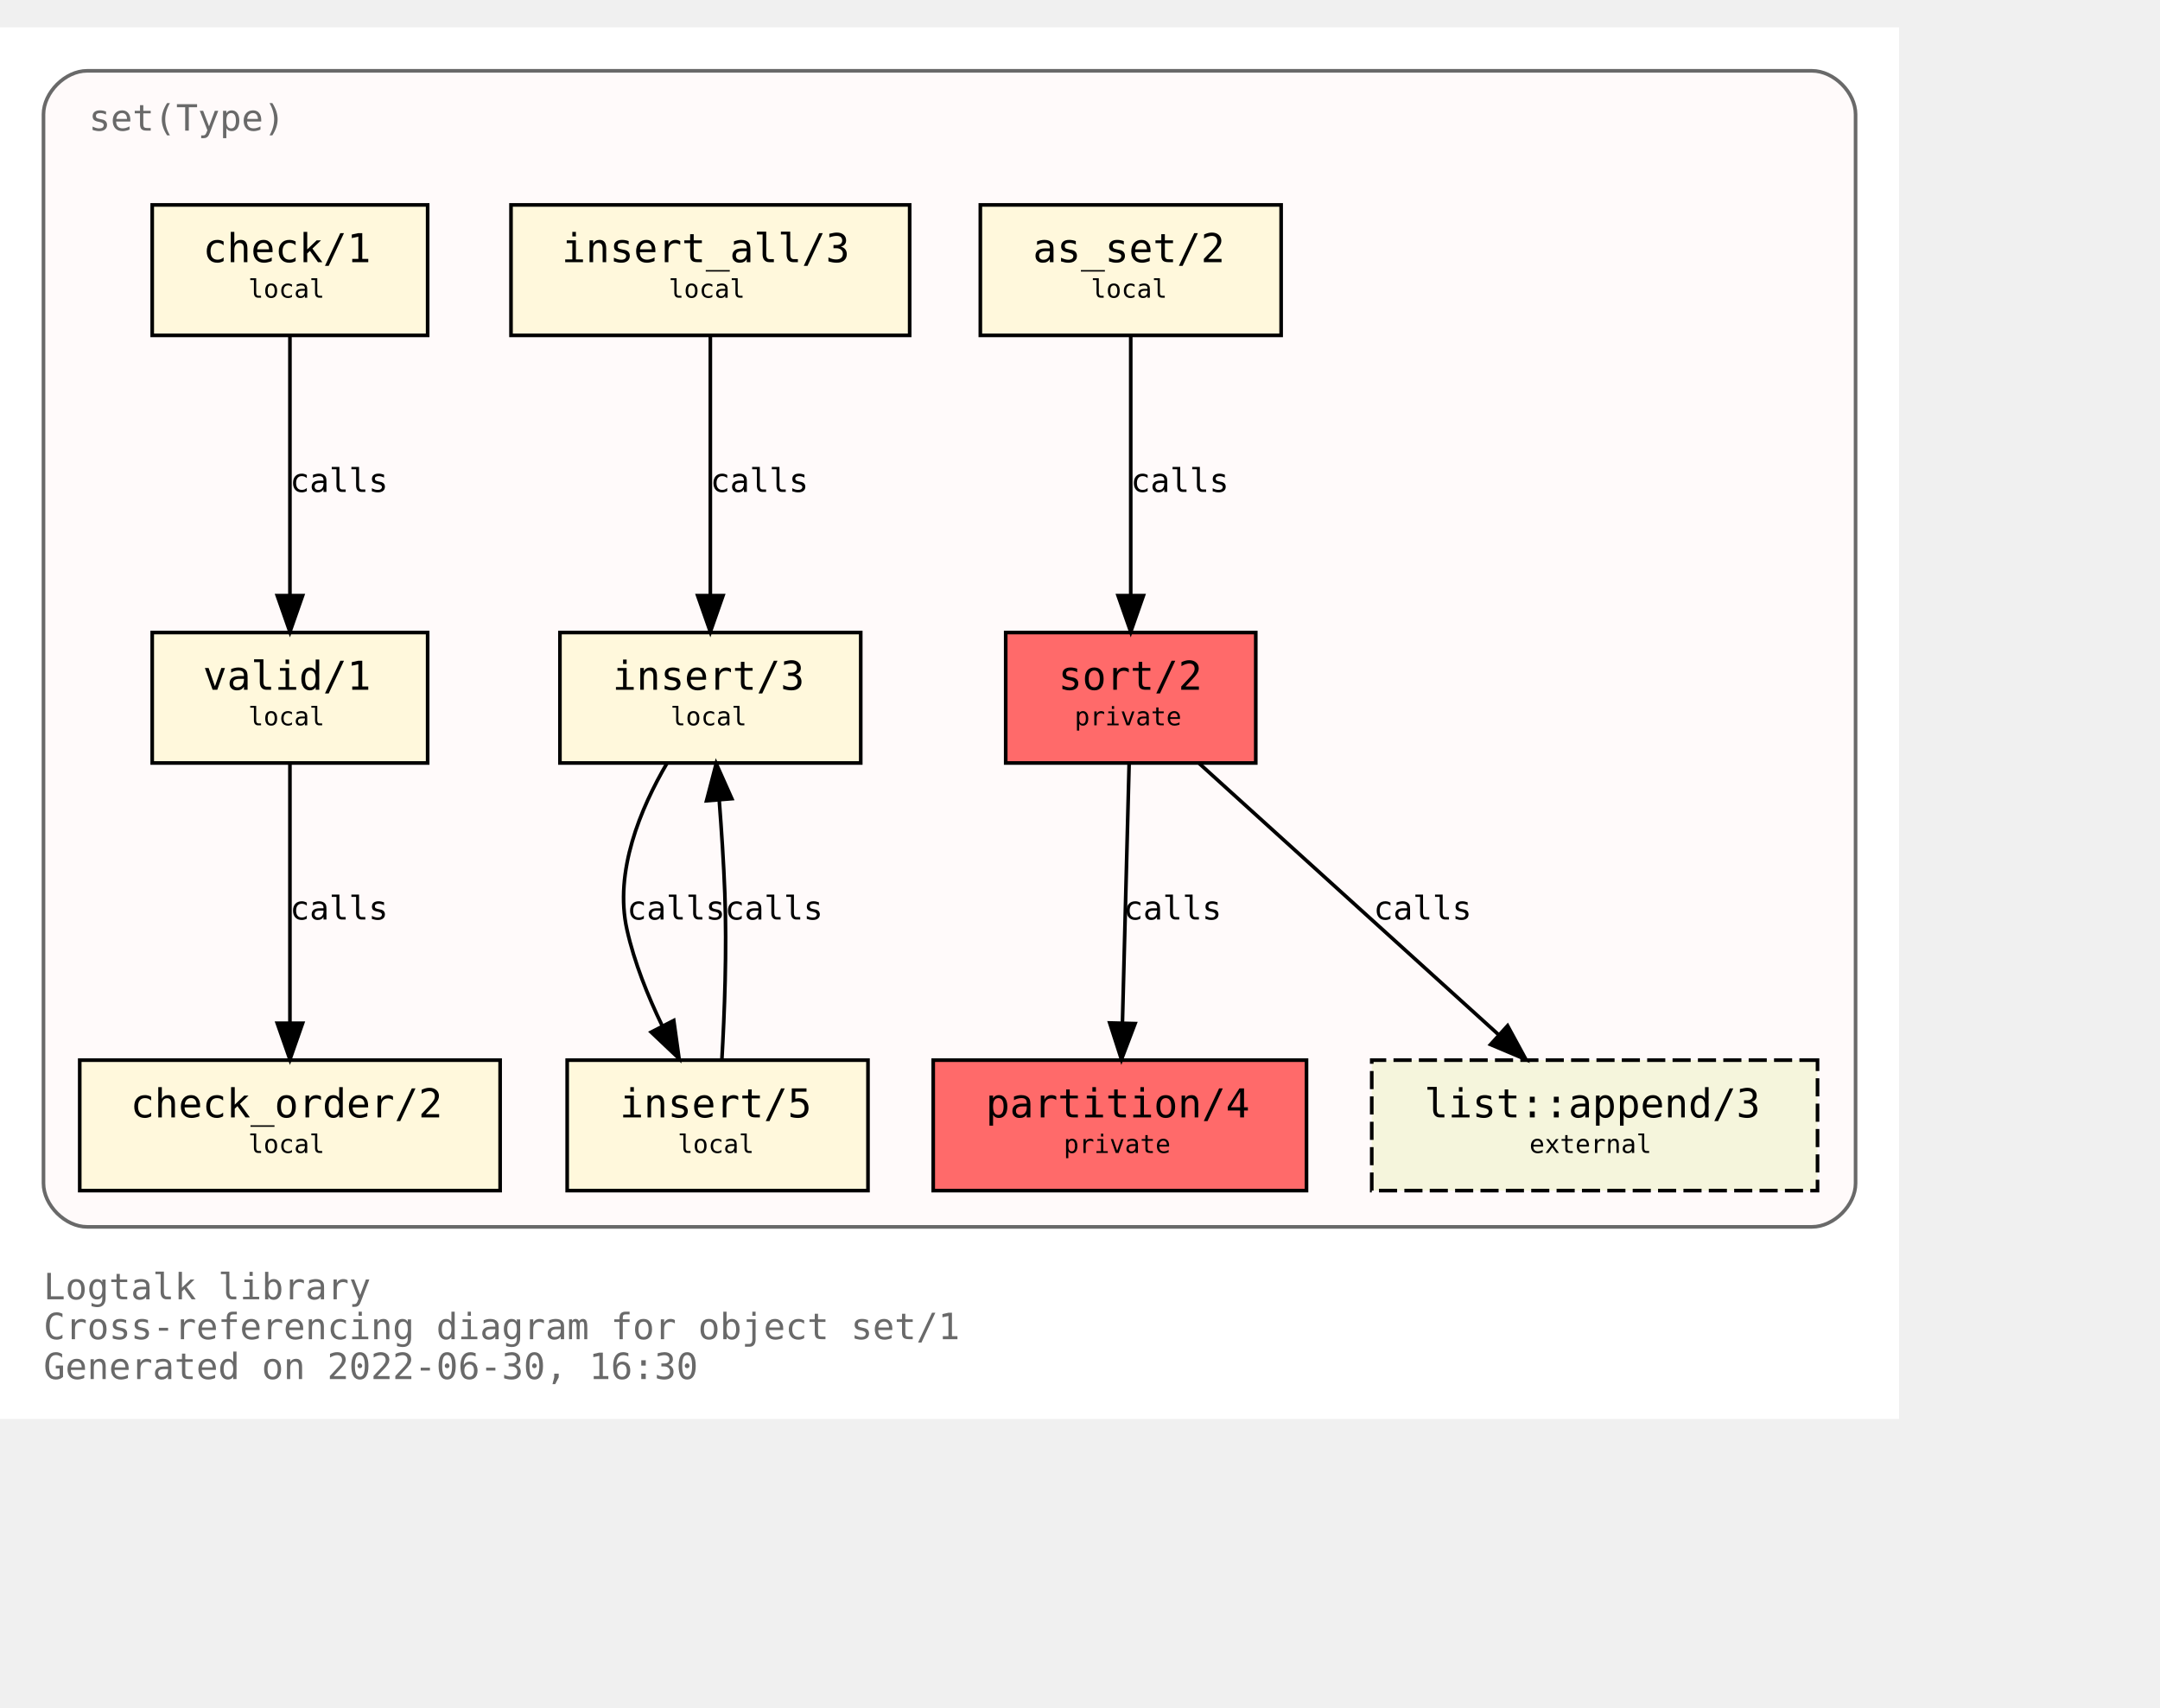
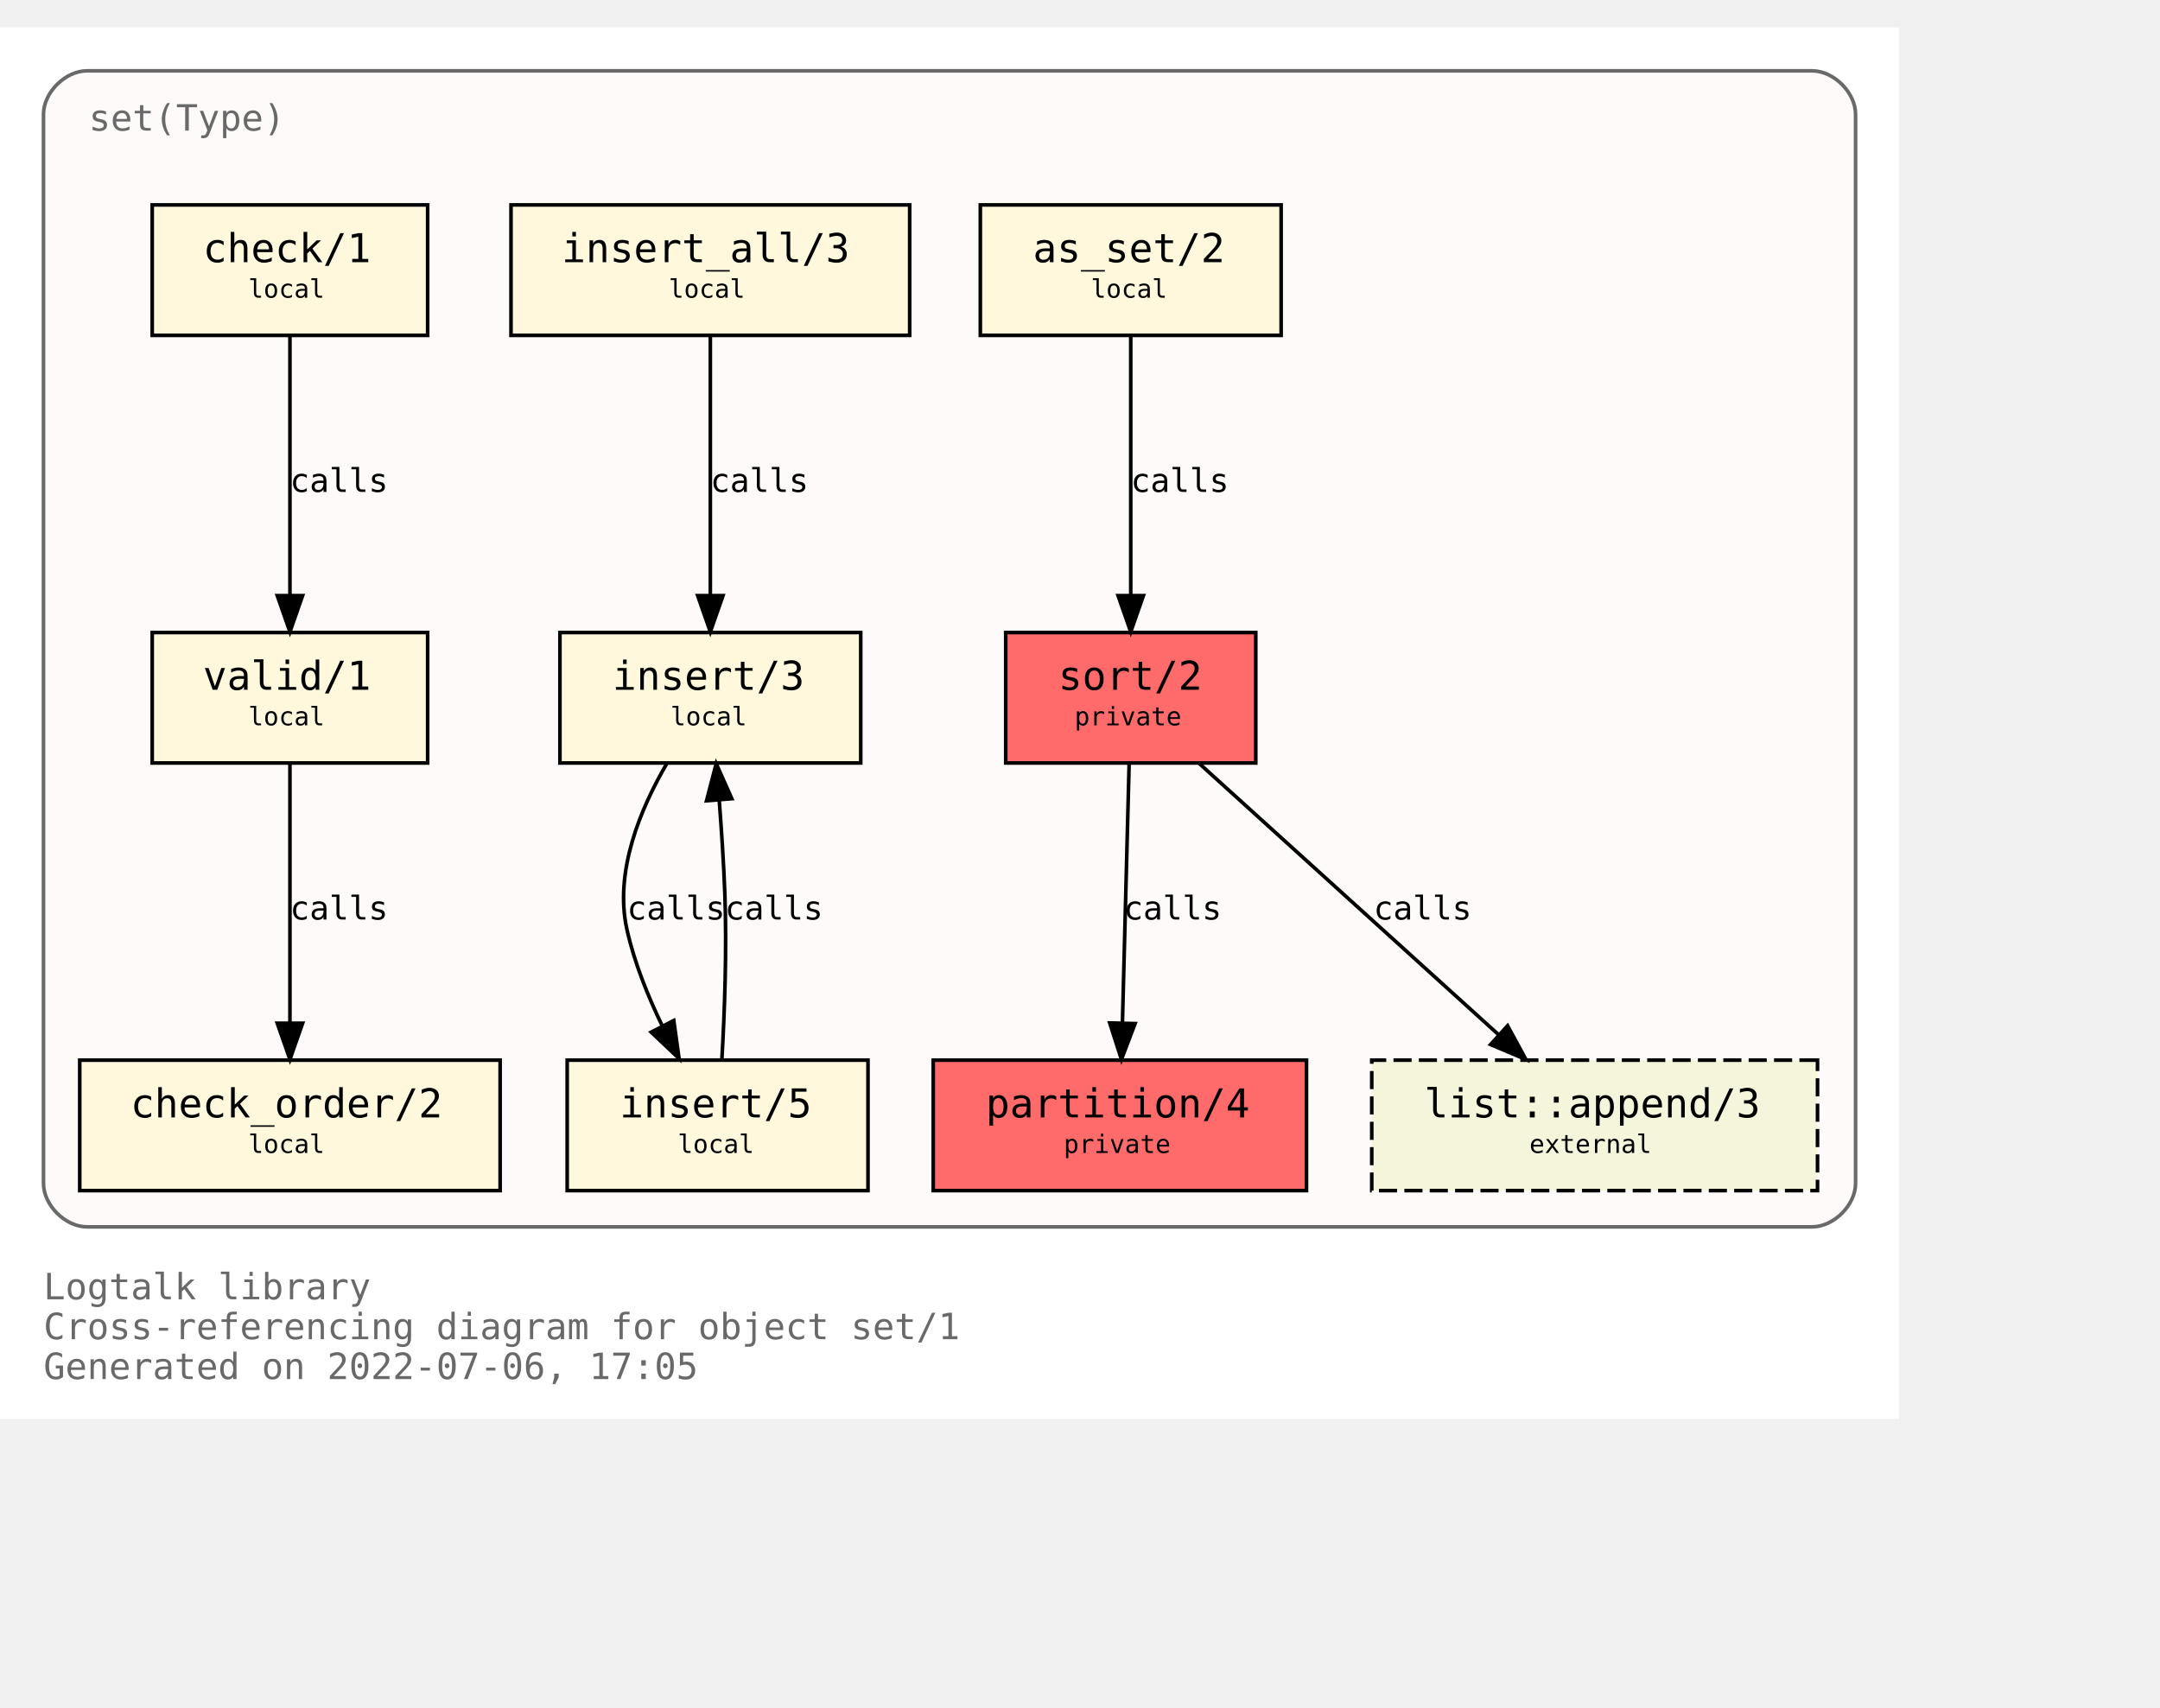
<svg xmlns="http://www.w3.org/2000/svg" xmlns:xlink="http://www.w3.org/1999/xlink" width="668pt" height="528pt" viewBox="72.00 72.00 596.00 456.00">
  <g id="graph0" class="graph" transform="scale(1 1) rotate(0) translate(76 452)">
    <polygon fill="white" stroke="transparent" points="-4,4 -4,-380 520,-380 520,4 -4,4" />
    <text text-anchor="start" x="8" y="-29" font-family="Monospace" font-size="10.00" fill="dimgray">Logtalk library</text>
    <text text-anchor="start" x="8" y="-18" font-family="Monospace" font-size="10.00" fill="dimgray">Cross-referencing diagram for object set/1</text>
-     <text text-anchor="start" x="8" y="-7" font-family="Monospace" font-size="10.00" fill="dimgray">Generated on 2022-06-30, 16:30</text>
+     <text text-anchor="start" x="8" y="-7" font-family="Monospace" font-size="10.00" fill="dimgray">Generated on 2022-07-06, 17:05</text>
    <g id="clust1" class="cluster">
      <g id="a_clust1">
        <a xlink:title="set(Type)">
          <path fill="snow" stroke="dimgray" d="M20,-49C20,-49 496,-49 496,-49 502,-49 508,-55 508,-61 508,-61 508,-356 508,-356 508,-362 502,-368 496,-368 496,-368 20,-368 20,-368 14,-368 8,-362 8,-356 8,-356 8,-61 8,-61 8,-55 14,-49 20,-49" />
          <g id="a_clust1_0">
-             <a xlink:href="https://github.com/LogtalkDotOrg/logtalk3/tree/dc02a9726b30b513923a4e7638ba4bc6dbbec1aa/library/sets/set1.lgt" xlink:title="https://github.com/LogtalkDotOrg/logtalk3/tree/dc02a9726b30b513923a4e7638ba4bc6dbbec1aa/library/sets/set1.lgt">
+             <a xlink:href="https://github.com/LogtalkDotOrg/logtalk3/tree/23843f349c1df2e2af61e59c49b40341f428ac68/library/sets/set1.lgt" xlink:title="https://github.com/LogtalkDotOrg/logtalk3/tree/23843f349c1df2e2af61e59c49b40341f428ac68/library/sets/set1.lgt">
              <text text-anchor="start" x="20.5" y="-351.5" font-family="Monospace" font-size="10.00" fill="dimgray">set(Type)</text>
            </a>
          </g>
        </a>
      </g>
    </g>
    <g id="node1" class="node">
      <g id="a_node1">
-         <a xlink:href="https://github.com/LogtalkDotOrg/logtalk3/tree/dc02a9726b30b513923a4e7638ba4bc6dbbec1aa/library/sets/set1.lgt#L33" xlink:title="https://github.com/LogtalkDotOrg/logtalk3/tree/dc02a9726b30b513923a4e7638ba4bc6dbbec1aa/library/sets/set1.lgt#L33">
+         <a xlink:href="https://github.com/LogtalkDotOrg/logtalk3/tree/23843f349c1df2e2af61e59c49b40341f428ac68/library/sets/set1.lgt#L33" xlink:title="https://github.com/LogtalkDotOrg/logtalk3/tree/23843f349c1df2e2af61e59c49b40341f428ac68/library/sets/set1.lgt#L33">
          <polygon fill="#ff6a6a" stroke="black" points="342.5,-213 273.5,-213 273.5,-177 342.5,-177 342.5,-213" />
          <text text-anchor="start" x="282" y="-197.8" font-family="Monospace" font-size="9.00"> </text>
          <text text-anchor="start" x="288" y="-197.2" font-family="Monospace" font-size="11.00">sort/2</text>
          <text text-anchor="start" x="329" y="-197.8" font-family="Monospace" font-size="9.00"> </text>
          <text text-anchor="start" x="282" y="-186.8" font-family="Monospace" font-size="9.00"> </text>
          <text text-anchor="start" x="292.5" y="-187.4" font-family="Monospace" font-size="7.00">private</text>
          <text text-anchor="start" x="329" y="-186.8" font-family="Monospace" font-size="9.00"> </text>
        </a>
      </g>
    </g>
    <g id="node2" class="node">
      <g id="a_node2">
-         <a xlink:href="https://github.com/LogtalkDotOrg/logtalk3/tree/dc02a9726b30b513923a4e7638ba4bc6dbbec1aa/library/sets/set1.lgt#L40" xlink:title="https://github.com/LogtalkDotOrg/logtalk3/tree/dc02a9726b30b513923a4e7638ba4bc6dbbec1aa/library/sets/set1.lgt#L40">
+         <a xlink:href="https://github.com/LogtalkDotOrg/logtalk3/tree/23843f349c1df2e2af61e59c49b40341f428ac68/library/sets/set1.lgt#L40" xlink:title="https://github.com/LogtalkDotOrg/logtalk3/tree/23843f349c1df2e2af61e59c49b40341f428ac68/library/sets/set1.lgt#L40">
          <polygon fill="#ff6a6a" stroke="black" points="356.5,-95 253.5,-95 253.5,-59 356.5,-59 356.5,-95" />
          <text text-anchor="start" x="262" y="-79.8" font-family="Monospace" font-size="9.00"> </text>
          <text text-anchor="start" x="268" y="-79.2" font-family="Monospace" font-size="11.00">partition/4</text>
          <text text-anchor="start" x="343" y="-79.8" font-family="Monospace" font-size="9.00"> </text>
          <text text-anchor="start" x="262" y="-68.8" font-family="Monospace" font-size="9.00"> </text>
          <text text-anchor="start" x="289.5" y="-69.4" font-family="Monospace" font-size="7.00">private</text>
          <text text-anchor="start" x="343" y="-68.8" font-family="Monospace" font-size="9.00"> </text>
        </a>
      </g>
    </g>
    <g id="edge1" class="edge">
      <g id="a_edge1">
-         <a xlink:href="https://github.com/LogtalkDotOrg/logtalk3/tree/dc02a9726b30b513923a4e7638ba4bc6dbbec1aa/library/sets/set1.lgt#L48" xlink:title="calls">
+         <a xlink:href="https://github.com/LogtalkDotOrg/logtalk3/tree/23843f349c1df2e2af61e59c49b40341f428ac68/library/sets/set1.lgt#L48" xlink:title="calls">
          <path fill="none" stroke="black" d="M307.56,-176.88C307.07,-158.04 306.28,-127.47 305.71,-105.3" />
          <polygon fill="black" stroke="black" points="309.2,-105.09 305.44,-95.19 302.2,-105.27 309.2,-105.09" />
        </a>
      </g>
      <g id="a_edge1-label">
-         <a xlink:href="https://github.com/LogtalkDotOrg/logtalk3/tree/dc02a9726b30b513923a4e7638ba4bc6dbbec1aa/library/sets/set1.lgt#L48" xlink:title="https://github.com/LogtalkDotOrg/logtalk3/tree/dc02a9726b30b513923a4e7638ba4bc6dbbec1aa/library/sets/set1.lgt#L48">
+         <a xlink:href="https://github.com/LogtalkDotOrg/logtalk3/tree/23843f349c1df2e2af61e59c49b40341f428ac68/library/sets/set1.lgt#L48" xlink:title="https://github.com/LogtalkDotOrg/logtalk3/tree/23843f349c1df2e2af61e59c49b40341f428ac68/library/sets/set1.lgt#L48">
          <text text-anchor="start" x="306" y="-133.8" font-family="Monospace" font-size="9.00">calls</text>
        </a>
      </g>
    </g>
    <g id="node10" class="node">
      <g id="a_node10">
        <a xlink:href="https://logtalk.org/library/listp_0.html#append/3" xlink:title="https://logtalk.org/library/listp_0.html#append/3">
          <polygon fill="beige" stroke="black" stroke-dasharray="5,2" points="497.5,-95 374.5,-95 374.5,-59 497.5,-59 497.5,-95" />
          <text text-anchor="start" x="383" y="-79.8" font-family="Monospace" font-size="9.00"> </text>
          <text text-anchor="start" x="389" y="-79.2" font-family="Monospace" font-size="11.00">list::append/3</text>
          <text text-anchor="start" x="484" y="-79.8" font-family="Monospace" font-size="9.00"> </text>
          <text text-anchor="start" x="383" y="-68.8" font-family="Monospace" font-size="9.00"> </text>
          <text text-anchor="start" x="418" y="-69.4" font-family="Monospace" font-size="7.00">external</text>
          <text text-anchor="start" x="484" y="-68.8" font-family="Monospace" font-size="9.00"> </text>
        </a>
      </g>
    </g>
    <g id="edge8" class="edge">
      <g id="a_edge8">
-         <a xlink:href="https://github.com/LogtalkDotOrg/logtalk3/tree/dc02a9726b30b513923a4e7638ba4bc6dbbec1aa/library/sets/set1.lgt#L48" xlink:title="calls">
+         <a xlink:href="https://github.com/LogtalkDotOrg/logtalk3/tree/23843f349c1df2e2af61e59c49b40341f428ac68/library/sets/set1.lgt#L48" xlink:title="calls">
          <path fill="none" stroke="black" d="M326.89,-176.88C348.72,-157.09 384.82,-124.38 409.47,-102.05" />
          <polygon fill="black" stroke="black" points="411.98,-104.5 417.04,-95.19 407.28,-99.31 411.98,-104.5" />
        </a>
      </g>
      <g id="a_edge8-label">
-         <a xlink:href="https://github.com/LogtalkDotOrg/logtalk3/tree/dc02a9726b30b513923a4e7638ba4bc6dbbec1aa/library/sets/set1.lgt#L48" xlink:title="https://github.com/LogtalkDotOrg/logtalk3/tree/dc02a9726b30b513923a4e7638ba4bc6dbbec1aa/library/sets/set1.lgt#L48">
+         <a xlink:href="https://github.com/LogtalkDotOrg/logtalk3/tree/23843f349c1df2e2af61e59c49b40341f428ac68/library/sets/set1.lgt#L48" xlink:title="https://github.com/LogtalkDotOrg/logtalk3/tree/23843f349c1df2e2af61e59c49b40341f428ac68/library/sets/set1.lgt#L48">
          <text text-anchor="start" x="375" y="-133.8" font-family="Monospace" font-size="9.00">calls</text>
        </a>
      </g>
    </g>
    <g id="node3" class="node">
      <g id="a_node3">
-         <a xlink:href="https://github.com/LogtalkDotOrg/logtalk3/tree/dc02a9726b30b513923a4e7638ba4bc6dbbec1aa/library/sets/set1.lgt#L64" xlink:title="https://github.com/LogtalkDotOrg/logtalk3/tree/dc02a9726b30b513923a4e7638ba4bc6dbbec1aa/library/sets/set1.lgt#L64">
+         <a xlink:href="https://github.com/LogtalkDotOrg/logtalk3/tree/23843f349c1df2e2af61e59c49b40341f428ac68/library/sets/set1.lgt#L64" xlink:title="https://github.com/LogtalkDotOrg/logtalk3/tree/23843f349c1df2e2af61e59c49b40341f428ac68/library/sets/set1.lgt#L64">
          <polygon fill="cornsilk" stroke="black" points="349.5,-331 266.5,-331 266.5,-295 349.5,-295 349.5,-331" />
          <text text-anchor="start" x="275" y="-315.8" font-family="Monospace" font-size="9.00"> </text>
          <text text-anchor="start" x="281" y="-315.2" font-family="Monospace" font-size="11.00">as_set/2</text>
          <text text-anchor="start" x="336" y="-315.8" font-family="Monospace" font-size="9.00"> </text>
          <text text-anchor="start" x="275" y="-304.8" font-family="Monospace" font-size="9.00"> </text>
          <text text-anchor="start" x="297" y="-305.4" font-family="Monospace" font-size="7.00">local</text>
          <text text-anchor="start" x="336" y="-304.8" font-family="Monospace" font-size="9.00"> </text>
        </a>
      </g>
    </g>
    <g id="edge2" class="edge">
      <g id="a_edge2">
-         <a xlink:href="https://github.com/LogtalkDotOrg/logtalk3/tree/dc02a9726b30b513923a4e7638ba4bc6dbbec1aa/library/sets/set1.lgt#L64" xlink:title="calls">
+         <a xlink:href="https://github.com/LogtalkDotOrg/logtalk3/tree/23843f349c1df2e2af61e59c49b40341f428ac68/library/sets/set1.lgt#L64" xlink:title="calls">
          <path fill="none" stroke="black" d="M308,-294.88C308,-276.04 308,-245.47 308,-223.3" />
          <polygon fill="black" stroke="black" points="311.5,-223.19 308,-213.19 304.5,-223.19 311.5,-223.19" />
        </a>
      </g>
      <g id="a_edge2-label">
-         <a xlink:href="https://github.com/LogtalkDotOrg/logtalk3/tree/dc02a9726b30b513923a4e7638ba4bc6dbbec1aa/library/sets/set1.lgt#L64" xlink:title="https://github.com/LogtalkDotOrg/logtalk3/tree/dc02a9726b30b513923a4e7638ba4bc6dbbec1aa/library/sets/set1.lgt#L64">
+         <a xlink:href="https://github.com/LogtalkDotOrg/logtalk3/tree/23843f349c1df2e2af61e59c49b40341f428ac68/library/sets/set1.lgt#L64" xlink:title="https://github.com/LogtalkDotOrg/logtalk3/tree/23843f349c1df2e2af61e59c49b40341f428ac68/library/sets/set1.lgt#L64">
          <text text-anchor="start" x="308" y="-251.8" font-family="Monospace" font-size="9.00">calls</text>
        </a>
      </g>
    </g>
    <g id="node4" class="node">
      <g id="a_node4">
-         <a xlink:href="https://github.com/LogtalkDotOrg/logtalk3/tree/dc02a9726b30b513923a4e7638ba4bc6dbbec1aa/library/sets/set1.lgt#L67" xlink:title="https://github.com/LogtalkDotOrg/logtalk3/tree/dc02a9726b30b513923a4e7638ba4bc6dbbec1aa/library/sets/set1.lgt#L67">
+         <a xlink:href="https://github.com/LogtalkDotOrg/logtalk3/tree/23843f349c1df2e2af61e59c49b40341f428ac68/library/sets/set1.lgt#L67" xlink:title="https://github.com/LogtalkDotOrg/logtalk3/tree/23843f349c1df2e2af61e59c49b40341f428ac68/library/sets/set1.lgt#L67">
          <polygon fill="cornsilk" stroke="black" points="233.5,-213 150.5,-213 150.5,-177 233.5,-177 233.5,-213" />
          <text text-anchor="start" x="159" y="-197.8" font-family="Monospace" font-size="9.00"> </text>
          <text text-anchor="start" x="165" y="-197.2" font-family="Monospace" font-size="11.00">insert/3</text>
          <text text-anchor="start" x="220" y="-197.8" font-family="Monospace" font-size="9.00"> </text>
          <text text-anchor="start" x="159" y="-186.8" font-family="Monospace" font-size="9.00"> </text>
          <text text-anchor="start" x="181" y="-187.4" font-family="Monospace" font-size="7.00">local</text>
          <text text-anchor="start" x="220" y="-186.8" font-family="Monospace" font-size="9.00"> </text>
        </a>
      </g>
    </g>
    <g id="node5" class="node">
      <g id="a_node5">
-         <a xlink:href="https://github.com/LogtalkDotOrg/logtalk3/tree/dc02a9726b30b513923a4e7638ba4bc6dbbec1aa/library/sets/set1.lgt#L77" xlink:title="https://github.com/LogtalkDotOrg/logtalk3/tree/dc02a9726b30b513923a4e7638ba4bc6dbbec1aa/library/sets/set1.lgt#L77">
+         <a xlink:href="https://github.com/LogtalkDotOrg/logtalk3/tree/23843f349c1df2e2af61e59c49b40341f428ac68/library/sets/set1.lgt#L77" xlink:title="https://github.com/LogtalkDotOrg/logtalk3/tree/23843f349c1df2e2af61e59c49b40341f428ac68/library/sets/set1.lgt#L77">
          <polygon fill="cornsilk" stroke="black" points="235.5,-95 152.5,-95 152.5,-59 235.5,-59 235.5,-95" />
          <text text-anchor="start" x="161" y="-79.8" font-family="Monospace" font-size="9.00"> </text>
          <text text-anchor="start" x="167" y="-79.2" font-family="Monospace" font-size="11.00">insert/5</text>
          <text text-anchor="start" x="222" y="-79.8" font-family="Monospace" font-size="9.00"> </text>
          <text text-anchor="start" x="161" y="-68.8" font-family="Monospace" font-size="9.00"> </text>
          <text text-anchor="start" x="183" y="-69.4" font-family="Monospace" font-size="7.00">local</text>
          <text text-anchor="start" x="222" y="-68.8" font-family="Monospace" font-size="9.00"> </text>
        </a>
      </g>
    </g>
    <g id="edge3" class="edge">
      <g id="a_edge3">
-         <a xlink:href="https://github.com/LogtalkDotOrg/logtalk3/tree/dc02a9726b30b513923a4e7638ba4bc6dbbec1aa/library/sets/set1.lgt#L68" xlink:title="calls">
+         <a xlink:href="https://github.com/LogtalkDotOrg/logtalk3/tree/23843f349c1df2e2af61e59c49b40341f428ac68/library/sets/set1.lgt#L68" xlink:title="calls">
          <path fill="none" stroke="black" d="M180.07,-176.98C172.75,-164.51 165.41,-147.02 169,-131 171.01,-122.01 174.73,-112.75 178.7,-104.53" />
          <polygon fill="black" stroke="black" points="181.91,-105.94 183.37,-95.44 175.68,-102.73 181.91,-105.94" />
        </a>
      </g>
      <g id="a_edge3-label">
-         <a xlink:href="https://github.com/LogtalkDotOrg/logtalk3/tree/dc02a9726b30b513923a4e7638ba4bc6dbbec1aa/library/sets/set1.lgt#L68" xlink:title="https://github.com/LogtalkDotOrg/logtalk3/tree/dc02a9726b30b513923a4e7638ba4bc6dbbec1aa/library/sets/set1.lgt#L68">
+         <a xlink:href="https://github.com/LogtalkDotOrg/logtalk3/tree/23843f349c1df2e2af61e59c49b40341f428ac68/library/sets/set1.lgt#L68" xlink:title="https://github.com/LogtalkDotOrg/logtalk3/tree/23843f349c1df2e2af61e59c49b40341f428ac68/library/sets/set1.lgt#L68">
          <text text-anchor="start" x="169" y="-133.8" font-family="Monospace" font-size="9.00">calls</text>
        </a>
      </g>
    </g>
    <g id="edge4" class="edge">
      <g id="a_edge4">
-         <a xlink:href="https://github.com/LogtalkDotOrg/logtalk3/tree/dc02a9726b30b513923a4e7638ba4bc6dbbec1aa/library/sets/set1.lgt#L77" xlink:title="calls">
+         <a xlink:href="https://github.com/LogtalkDotOrg/logtalk3/tree/23843f349c1df2e2af61e59c49b40341f428ac68/library/sets/set1.lgt#L77" xlink:title="calls">
          <path fill="none" stroke="black" d="M195.18,-95.11C195.91,-107.79 196.59,-125.47 196,-141 195.69,-149.33 195.09,-158.39 194.46,-166.62" />
          <polygon fill="black" stroke="black" points="190.95,-166.58 193.62,-176.83 197.93,-167.15 190.95,-166.58" />
        </a>
      </g>
      <g id="a_edge4-label">
-         <a xlink:href="https://github.com/LogtalkDotOrg/logtalk3/tree/dc02a9726b30b513923a4e7638ba4bc6dbbec1aa/library/sets/set1.lgt#L77" xlink:title="https://github.com/LogtalkDotOrg/logtalk3/tree/dc02a9726b30b513923a4e7638ba4bc6dbbec1aa/library/sets/set1.lgt#L77">
+         <a xlink:href="https://github.com/LogtalkDotOrg/logtalk3/tree/23843f349c1df2e2af61e59c49b40341f428ac68/library/sets/set1.lgt#L77" xlink:title="https://github.com/LogtalkDotOrg/logtalk3/tree/23843f349c1df2e2af61e59c49b40341f428ac68/library/sets/set1.lgt#L77">
          <text text-anchor="start" x="196" y="-133.8" font-family="Monospace" font-size="9.00">calls</text>
        </a>
      </g>
    </g>
    <g id="node6" class="node">
      <g id="a_node6">
-         <a xlink:href="https://github.com/LogtalkDotOrg/logtalk3/tree/dc02a9726b30b513923a4e7638ba4bc6dbbec1aa/library/sets/set1.lgt#L82" xlink:title="https://github.com/LogtalkDotOrg/logtalk3/tree/dc02a9726b30b513923a4e7638ba4bc6dbbec1aa/library/sets/set1.lgt#L82">
+         <a xlink:href="https://github.com/LogtalkDotOrg/logtalk3/tree/23843f349c1df2e2af61e59c49b40341f428ac68/library/sets/set1.lgt#L82" xlink:title="https://github.com/LogtalkDotOrg/logtalk3/tree/23843f349c1df2e2af61e59c49b40341f428ac68/library/sets/set1.lgt#L82">
          <polygon fill="cornsilk" stroke="black" points="247,-331 137,-331 137,-295 247,-295 247,-331" />
          <text text-anchor="start" x="145" y="-315.8" font-family="Monospace" font-size="9.00"> </text>
          <text text-anchor="start" x="151" y="-315.2" font-family="Monospace" font-size="11.00">insert_all/3</text>
          <text text-anchor="start" x="233" y="-315.8" font-family="Monospace" font-size="9.00"> </text>
          <text text-anchor="start" x="145" y="-304.8" font-family="Monospace" font-size="9.00"> </text>
          <text text-anchor="start" x="180.5" y="-305.4" font-family="Monospace" font-size="7.00">local</text>
          <text text-anchor="start" x="233" y="-304.8" font-family="Monospace" font-size="9.00"> </text>
        </a>
      </g>
    </g>
    <g id="edge5" class="edge">
      <g id="a_edge5">
-         <a xlink:href="https://github.com/LogtalkDotOrg/logtalk3/tree/dc02a9726b30b513923a4e7638ba4bc6dbbec1aa/library/sets/set1.lgt#L83" xlink:title="calls">
+         <a xlink:href="https://github.com/LogtalkDotOrg/logtalk3/tree/23843f349c1df2e2af61e59c49b40341f428ac68/library/sets/set1.lgt#L83" xlink:title="calls">
          <path fill="none" stroke="black" d="M192,-294.88C192,-276.04 192,-245.47 192,-223.3" />
          <polygon fill="black" stroke="black" points="195.5,-223.19 192,-213.19 188.5,-223.19 195.5,-223.19" />
        </a>
      </g>
      <g id="a_edge5-label">
-         <a xlink:href="https://github.com/LogtalkDotOrg/logtalk3/tree/dc02a9726b30b513923a4e7638ba4bc6dbbec1aa/library/sets/set1.lgt#L83" xlink:title="https://github.com/LogtalkDotOrg/logtalk3/tree/dc02a9726b30b513923a4e7638ba4bc6dbbec1aa/library/sets/set1.lgt#L83">
+         <a xlink:href="https://github.com/LogtalkDotOrg/logtalk3/tree/23843f349c1df2e2af61e59c49b40341f428ac68/library/sets/set1.lgt#L83" xlink:title="https://github.com/LogtalkDotOrg/logtalk3/tree/23843f349c1df2e2af61e59c49b40341f428ac68/library/sets/set1.lgt#L83">
          <text text-anchor="start" x="192" y="-251.8" font-family="Monospace" font-size="9.00">calls</text>
        </a>
      </g>
    </g>
    <g id="node7" class="node">
      <g id="a_node7">
-         <a xlink:href="https://github.com/LogtalkDotOrg/logtalk3/tree/dc02a9726b30b513923a4e7638ba4bc6dbbec1aa/library/sets/set1.lgt#L87" xlink:title="https://github.com/LogtalkDotOrg/logtalk3/tree/dc02a9726b30b513923a4e7638ba4bc6dbbec1aa/library/sets/set1.lgt#L87">
+         <a xlink:href="https://github.com/LogtalkDotOrg/logtalk3/tree/23843f349c1df2e2af61e59c49b40341f428ac68/library/sets/set1.lgt#L87" xlink:title="https://github.com/LogtalkDotOrg/logtalk3/tree/23843f349c1df2e2af61e59c49b40341f428ac68/library/sets/set1.lgt#L87">
          <polygon fill="cornsilk" stroke="black" points="114,-213 38,-213 38,-177 114,-177 114,-213" />
          <text text-anchor="start" x="46" y="-197.8" font-family="Monospace" font-size="9.00"> </text>
          <text text-anchor="start" x="52" y="-197.2" font-family="Monospace" font-size="11.00">valid/1</text>
          <text text-anchor="start" x="100" y="-197.8" font-family="Monospace" font-size="9.00"> </text>
          <text text-anchor="start" x="46" y="-186.8" font-family="Monospace" font-size="9.00"> </text>
          <text text-anchor="start" x="64.5" y="-187.4" font-family="Monospace" font-size="7.00">local</text>
          <text text-anchor="start" x="100" y="-186.8" font-family="Monospace" font-size="9.00"> </text>
        </a>
      </g>
    </g>
    <g id="node8" class="node">
      <g id="a_node8">
-         <a xlink:href="https://github.com/LogtalkDotOrg/logtalk3/tree/dc02a9726b30b513923a4e7638ba4bc6dbbec1aa/library/sets/set1.lgt#L96" xlink:title="https://github.com/LogtalkDotOrg/logtalk3/tree/dc02a9726b30b513923a4e7638ba4bc6dbbec1aa/library/sets/set1.lgt#L96">
+         <a xlink:href="https://github.com/LogtalkDotOrg/logtalk3/tree/23843f349c1df2e2af61e59c49b40341f428ac68/library/sets/set1.lgt#L96" xlink:title="https://github.com/LogtalkDotOrg/logtalk3/tree/23843f349c1df2e2af61e59c49b40341f428ac68/library/sets/set1.lgt#L96">
          <polygon fill="cornsilk" stroke="black" points="134,-95 18,-95 18,-59 134,-59 134,-95" />
          <text text-anchor="start" x="26" y="-79.8" font-family="Monospace" font-size="9.00"> </text>
          <text text-anchor="start" x="32" y="-79.2" font-family="Monospace" font-size="11.00">check_order/2</text>
          <text text-anchor="start" x="120" y="-79.8" font-family="Monospace" font-size="9.00"> </text>
          <text text-anchor="start" x="26" y="-68.8" font-family="Monospace" font-size="9.00"> </text>
          <text text-anchor="start" x="64.5" y="-69.4" font-family="Monospace" font-size="7.00">local</text>
          <text text-anchor="start" x="120" y="-68.8" font-family="Monospace" font-size="9.00"> </text>
        </a>
      </g>
    </g>
    <g id="edge6" class="edge">
      <g id="a_edge6">
-         <a xlink:href="https://github.com/LogtalkDotOrg/logtalk3/tree/dc02a9726b30b513923a4e7638ba4bc6dbbec1aa/library/sets/set1.lgt#L93" xlink:title="calls">
+         <a xlink:href="https://github.com/LogtalkDotOrg/logtalk3/tree/23843f349c1df2e2af61e59c49b40341f428ac68/library/sets/set1.lgt#L93" xlink:title="calls">
          <path fill="none" stroke="black" d="M76,-176.88C76,-158.04 76,-127.47 76,-105.3" />
          <polygon fill="black" stroke="black" points="79.5,-105.19 76,-95.19 72.5,-105.19 79.5,-105.19" />
        </a>
      </g>
      <g id="a_edge6-label">
-         <a xlink:href="https://github.com/LogtalkDotOrg/logtalk3/tree/dc02a9726b30b513923a4e7638ba4bc6dbbec1aa/library/sets/set1.lgt#L93" xlink:title="https://github.com/LogtalkDotOrg/logtalk3/tree/dc02a9726b30b513923a4e7638ba4bc6dbbec1aa/library/sets/set1.lgt#L93">
+         <a xlink:href="https://github.com/LogtalkDotOrg/logtalk3/tree/23843f349c1df2e2af61e59c49b40341f428ac68/library/sets/set1.lgt#L93" xlink:title="https://github.com/LogtalkDotOrg/logtalk3/tree/23843f349c1df2e2af61e59c49b40341f428ac68/library/sets/set1.lgt#L93">
          <text text-anchor="start" x="76" y="-133.8" font-family="Monospace" font-size="9.00">calls</text>
        </a>
      </g>
    </g>
    <g id="node9" class="node">
      <g id="a_node9">
-         <a xlink:href="https://github.com/LogtalkDotOrg/logtalk3/tree/dc02a9726b30b513923a4e7638ba4bc6dbbec1aa/library/sets/set1.lgt#L108" xlink:title="https://github.com/LogtalkDotOrg/logtalk3/tree/dc02a9726b30b513923a4e7638ba4bc6dbbec1aa/library/sets/set1.lgt#L108">
+         <a xlink:href="https://github.com/LogtalkDotOrg/logtalk3/tree/23843f349c1df2e2af61e59c49b40341f428ac68/library/sets/set1.lgt#L108" xlink:title="https://github.com/LogtalkDotOrg/logtalk3/tree/23843f349c1df2e2af61e59c49b40341f428ac68/library/sets/set1.lgt#L108">
          <polygon fill="cornsilk" stroke="black" points="114,-331 38,-331 38,-295 114,-295 114,-331" />
          <text text-anchor="start" x="46" y="-315.8" font-family="Monospace" font-size="9.00"> </text>
          <text text-anchor="start" x="52" y="-315.2" font-family="Monospace" font-size="11.00">check/1</text>
          <text text-anchor="start" x="100" y="-315.8" font-family="Monospace" font-size="9.00"> </text>
          <text text-anchor="start" x="46" y="-304.8" font-family="Monospace" font-size="9.00"> </text>
          <text text-anchor="start" x="64.5" y="-305.4" font-family="Monospace" font-size="7.00">local</text>
          <text text-anchor="start" x="100" y="-304.8" font-family="Monospace" font-size="9.00"> </text>
        </a>
      </g>
    </g>
    <g id="edge7" class="edge">
      <g id="a_edge7">
-         <a xlink:href="https://github.com/LogtalkDotOrg/logtalk3/tree/dc02a9726b30b513923a4e7638ba4bc6dbbec1aa/library/sets/set1.lgt#L108" xlink:title="calls">
+         <a xlink:href="https://github.com/LogtalkDotOrg/logtalk3/tree/23843f349c1df2e2af61e59c49b40341f428ac68/library/sets/set1.lgt#L108" xlink:title="calls">
          <path fill="none" stroke="black" d="M76,-294.88C76,-276.04 76,-245.47 76,-223.3" />
          <polygon fill="black" stroke="black" points="79.5,-223.19 76,-213.19 72.5,-223.19 79.5,-223.19" />
        </a>
      </g>
      <g id="a_edge7-label">
-         <a xlink:href="https://github.com/LogtalkDotOrg/logtalk3/tree/dc02a9726b30b513923a4e7638ba4bc6dbbec1aa/library/sets/set1.lgt#L108" xlink:title="https://github.com/LogtalkDotOrg/logtalk3/tree/dc02a9726b30b513923a4e7638ba4bc6dbbec1aa/library/sets/set1.lgt#L108">
+         <a xlink:href="https://github.com/LogtalkDotOrg/logtalk3/tree/23843f349c1df2e2af61e59c49b40341f428ac68/library/sets/set1.lgt#L108" xlink:title="https://github.com/LogtalkDotOrg/logtalk3/tree/23843f349c1df2e2af61e59c49b40341f428ac68/library/sets/set1.lgt#L108">
          <text text-anchor="start" x="76" y="-251.8" font-family="Monospace" font-size="9.00">calls</text>
        </a>
      </g>
    </g>
  </g>
</svg>
